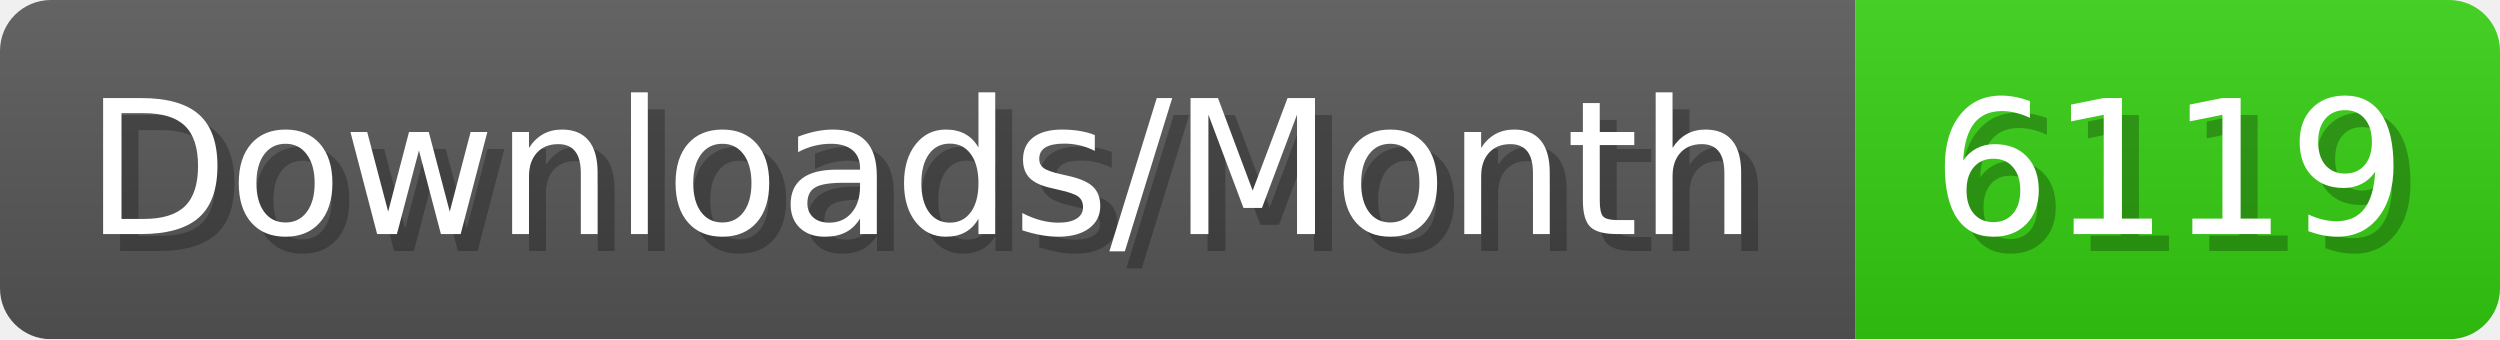
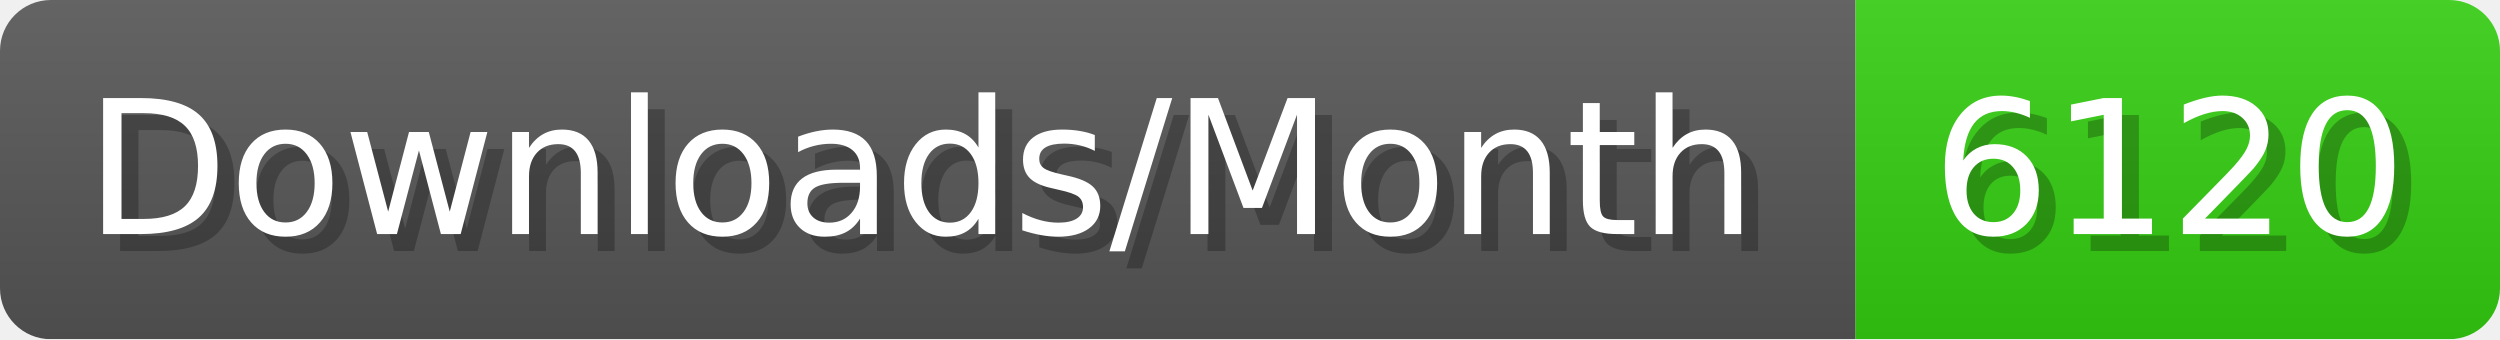
- <svg xmlns="http://www.w3.org/2000/svg" width="147.4" height="20" viewBox="0 0 1474 200" role="img" aria-label="Downloads/Month: 6119">
+ <svg xmlns="http://www.w3.org/2000/svg" width="147.4" height="20" viewBox="0 0 1474 200" role="img" aria-label="Downloads/Month: 6120">
  <linearGradient id="YlXUI" x2="0" y2="100%">
    <stop offset="0" stop-opacity=".1" stop-color="#EEE" />
    <stop offset="1" stop-opacity=".1" />
  </linearGradient>
  <mask id="JHhop">
    <rect width="1474" height="200" rx="30" fill="#FFF" />
  </mask>
  <g mask="url(#JHhop)">
    <rect width="1094" height="200" fill="#555" />
    <rect width="380" height="200" fill="#3C1" x="1094" />
    <rect width="1474" height="200" fill="url(#YlXUI)" />
  </g>
  <g aria-hidden="true" fill="#fff" text-anchor="start" font-family="Verdana,DejaVu Sans,sans-serif" font-size="110">
    <text x="60" y="148" textLength="994" fill="#000" opacity="0.25">Downloads/Month</text>
    <text x="50" y="138" textLength="994">Downloads/Month</text>
-     <text x="1149" y="148" textLength="280" fill="#000" opacity="0.25">6119</text>
-     <text x="1139" y="138" textLength="280">6119</text>
+     <text x="1149" y="148" textLength="280" fill="#000" opacity="0.25">6120</text>
+     <text x="1139" y="138" textLength="280">6120</text>
  </g>
</svg>
